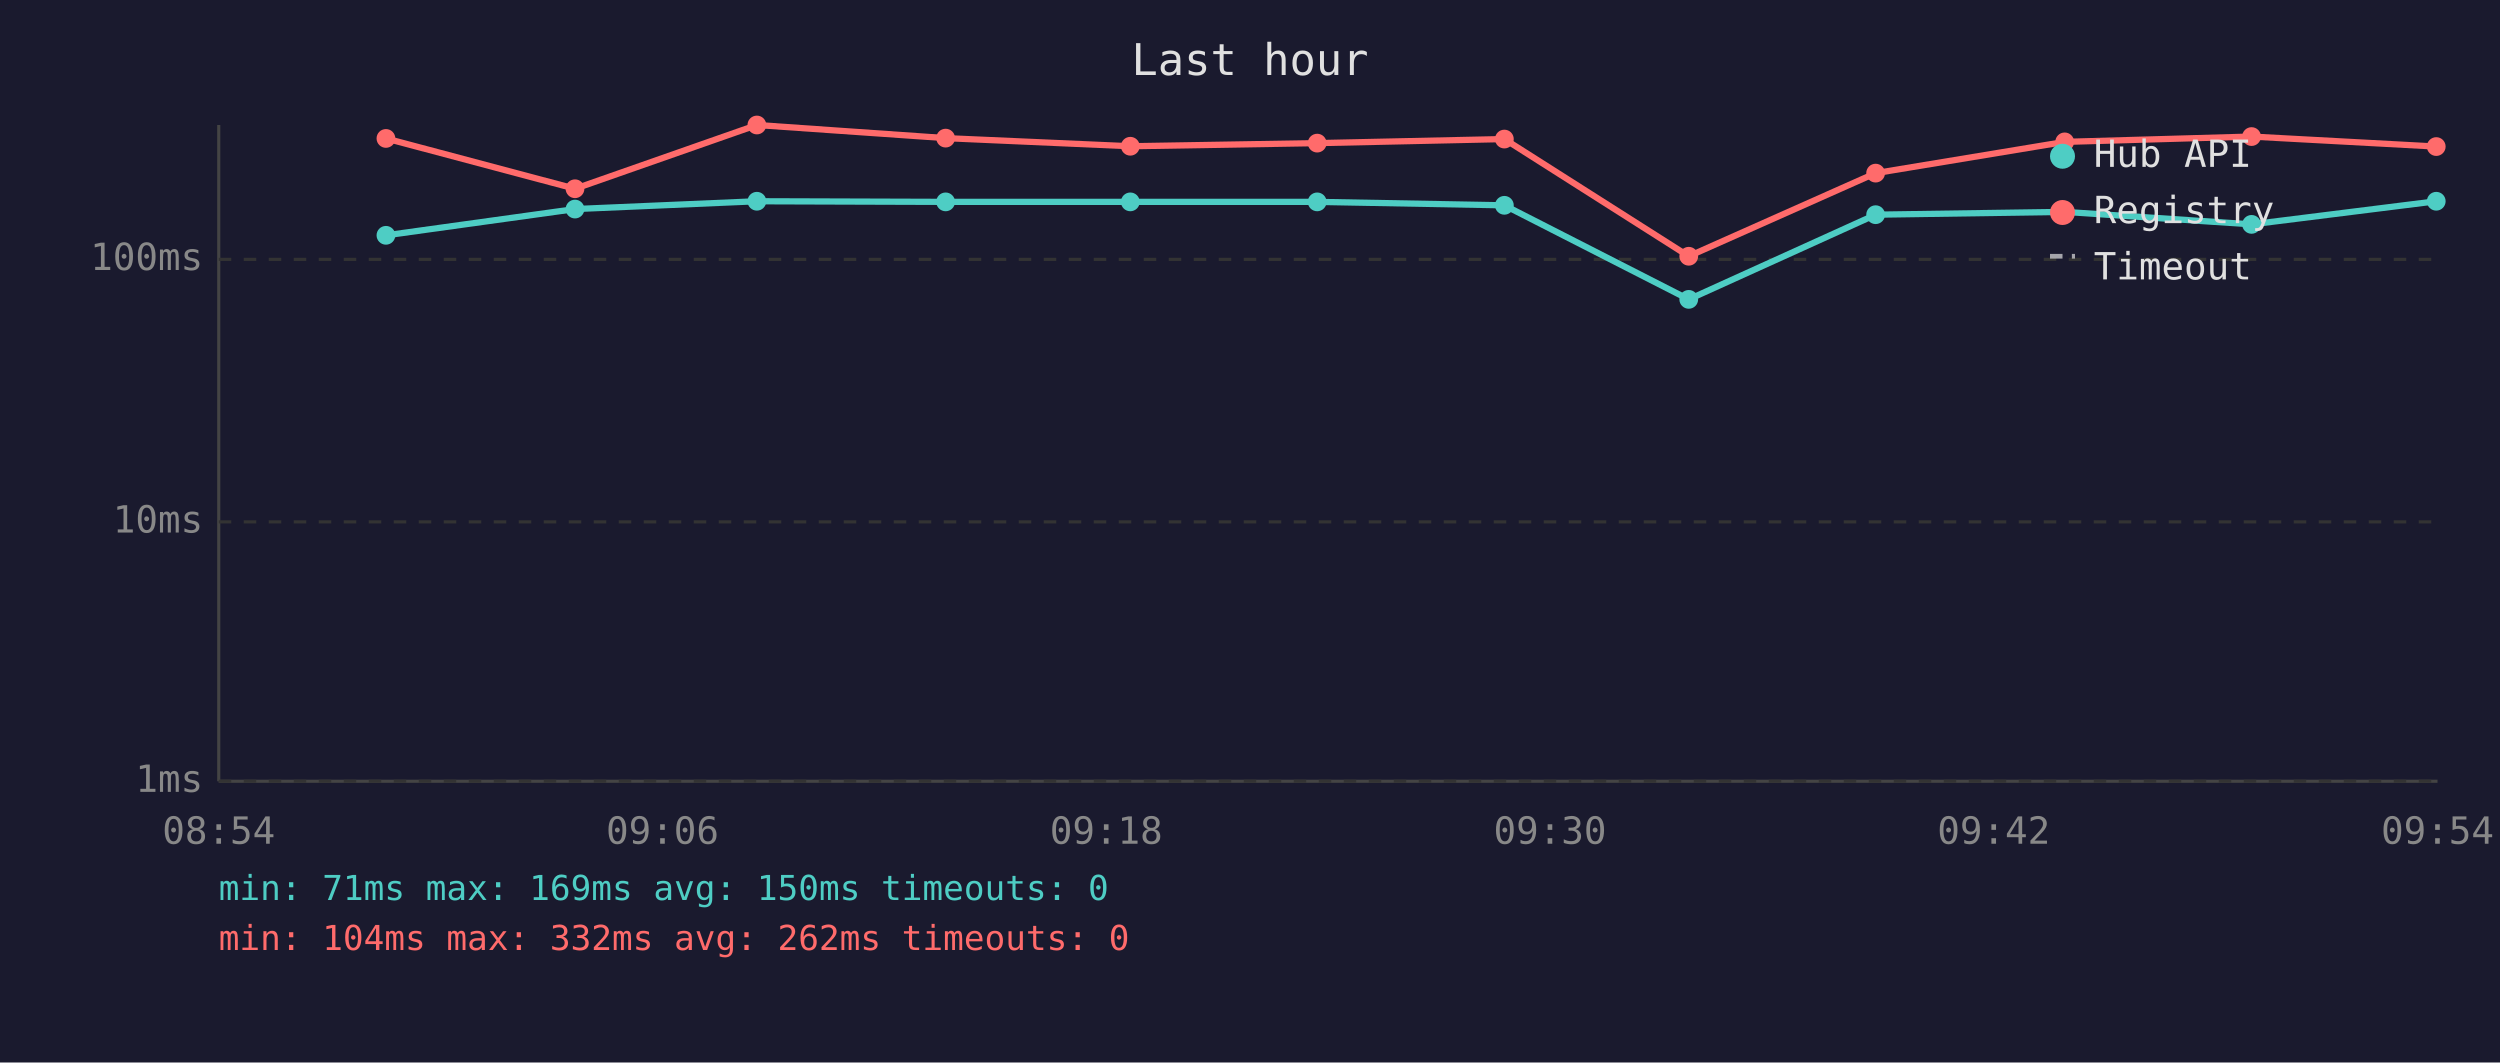
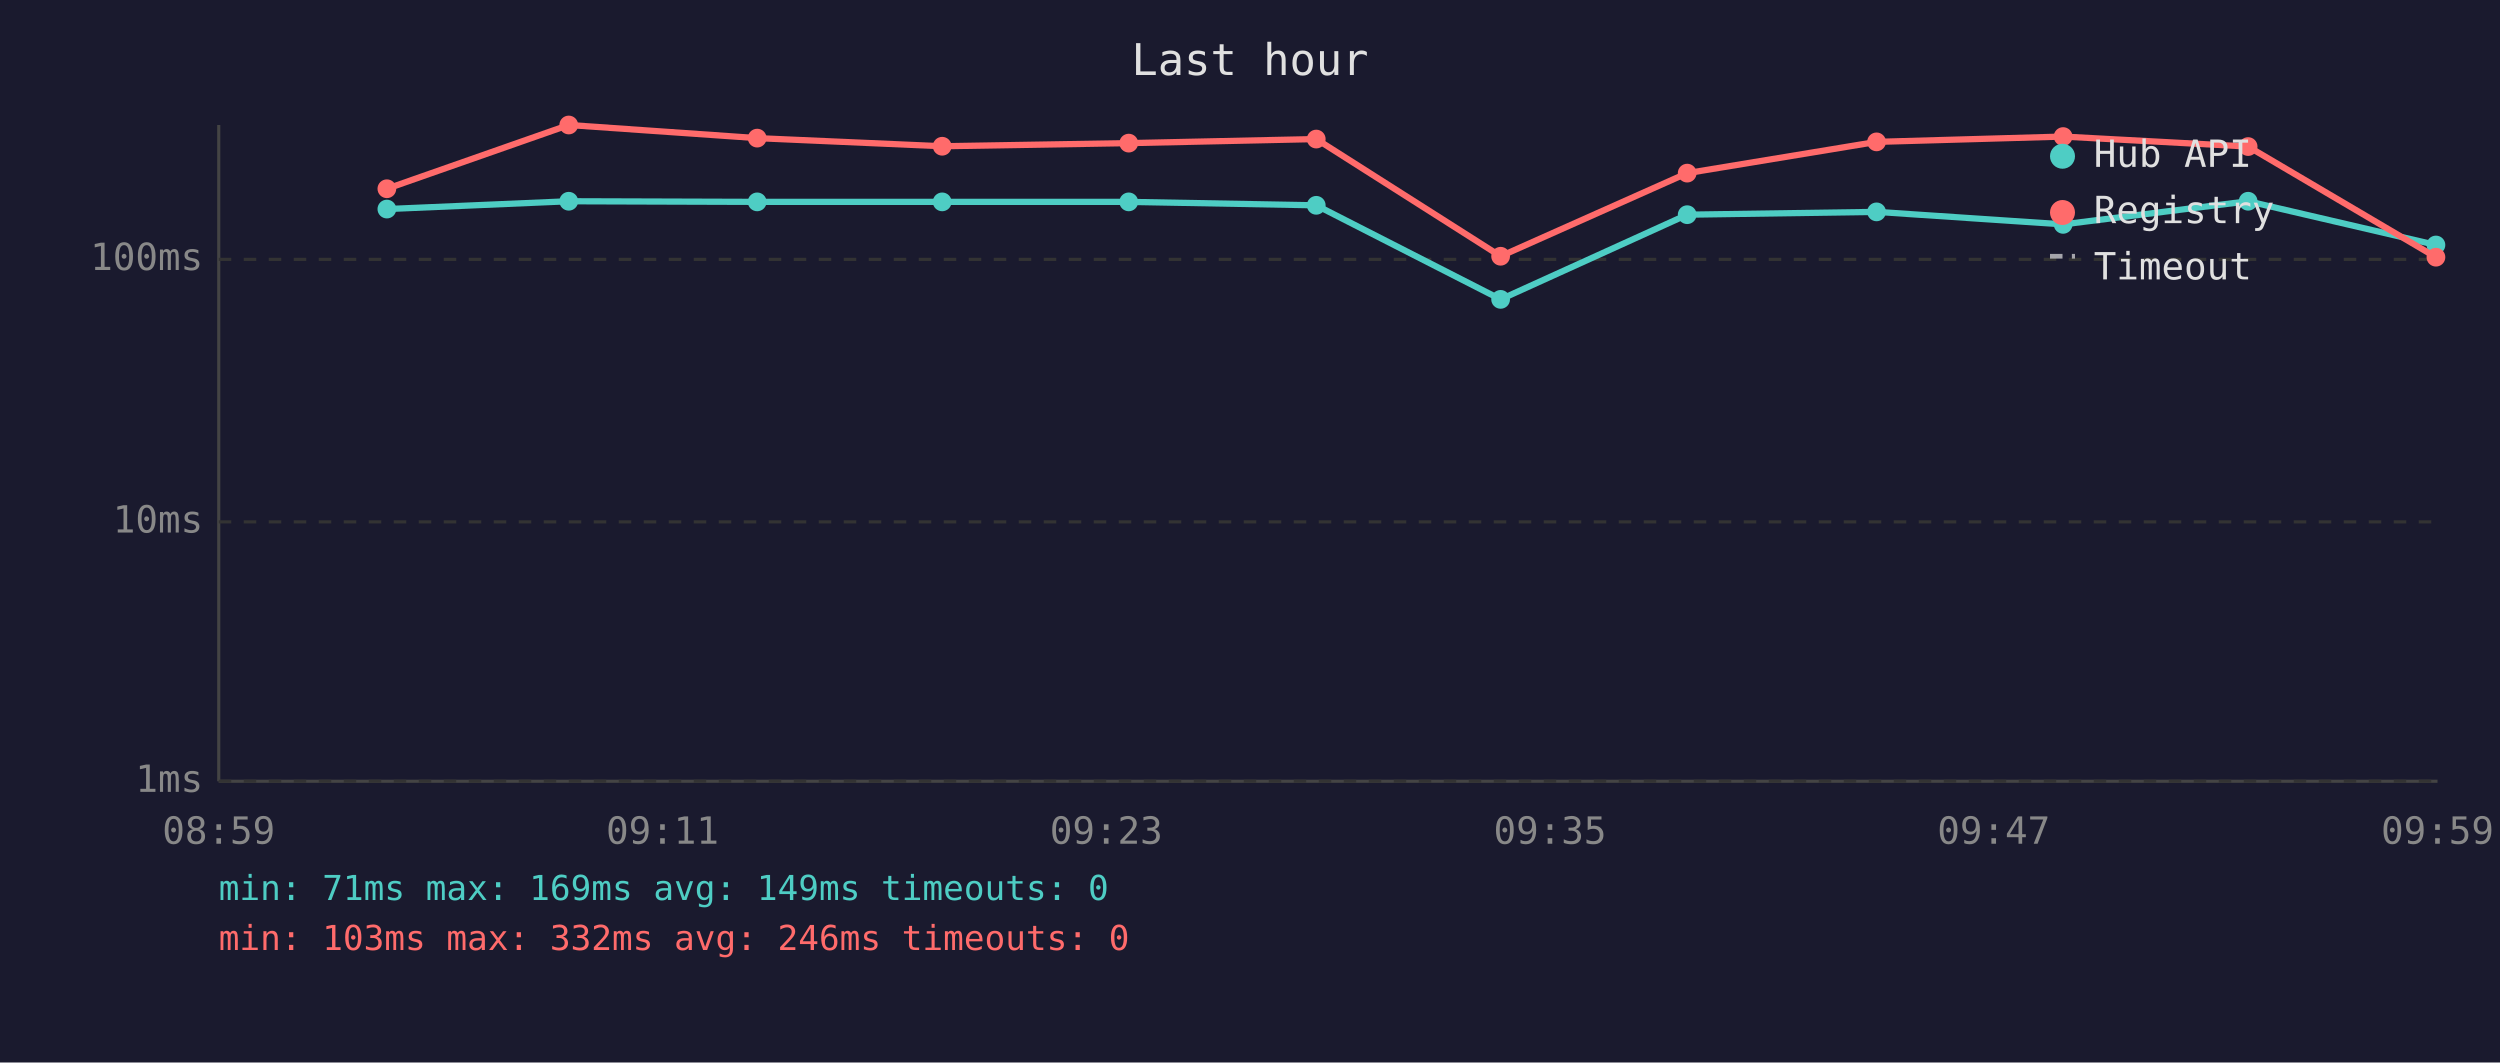
<svg xmlns="http://www.w3.org/2000/svg" viewBox="0 0 800 340" font-family="monospace" font-size="12">
  <rect width="800" height="340" fill="#1a1a2e" />
  <text x="400" y="24" fill="#e0e0e0" font-size="14" text-anchor="middle">Last hour</text>
  <line x1="70" y1="40" x2="70" y2="250" stroke="#444" stroke-width="1" />
  <line x1="70" y1="250" x2="780" y2="250" stroke="#444" stroke-width="1" />
  <line x1="70" y1="250" x2="780" y2="250" stroke="#333" stroke-width="1" stroke-dasharray="4" />
  <text x="65" y="250" fill="#888" text-anchor="end" dominant-baseline="middle">1ms</text>
  <line x1="70" y1="167" x2="780" y2="167" stroke="#333" stroke-width="1" stroke-dasharray="4" />
  <text x="65" y="167" fill="#888" text-anchor="end" dominant-baseline="middle">10ms</text>
  <line x1="70" y1="83" x2="780" y2="83" stroke="#333" stroke-width="1" stroke-dasharray="4" />
  <text x="65" y="83" fill="#888" text-anchor="end" dominant-baseline="middle">100ms</text>
-   <text x="70" y="270" fill="#888" text-anchor="middle">08:54</text>
-   <text x="212" y="270" fill="#888" text-anchor="middle">09:06</text>
-   <text x="354" y="270" fill="#888" text-anchor="middle">09:18</text>
-   <text x="496" y="270" fill="#888" text-anchor="middle">09:30</text>
-   <text x="638" y="270" fill="#888" text-anchor="middle">09:42</text>
-   <text x="780" y="270" fill="#888" text-anchor="middle">09:54</text>
-   <polyline points="123.5,75.3 184.0,66.9 242.2,64.4 302.6,64.6 361.7,64.6 421.5,64.6 481.4,65.7 540.4,95.8 600.2,68.7 660.7,67.8 720.5,71.8 779.6,64.4" fill="none" stroke="#4ecdc4" stroke-width="2" opacity="1" />
-   <circle cx="123.5" cy="75.3" r="3" fill="#4ecdc4" />
-   <circle cx="184.0" cy="66.9" r="3" fill="#4ecdc4" />
-   <circle cx="242.2" cy="64.4" r="3" fill="#4ecdc4" />
-   <circle cx="302.6" cy="64.6" r="3" fill="#4ecdc4" />
-   <circle cx="361.7" cy="64.6" r="3" fill="#4ecdc4" />
-   <circle cx="421.5" cy="64.6" r="3" fill="#4ecdc4" />
-   <circle cx="481.4" cy="65.7" r="3" fill="#4ecdc4" />
-   <circle cx="540.4" cy="95.8" r="3" fill="#4ecdc4" />
-   <circle cx="600.2" cy="68.7" r="3" fill="#4ecdc4" />
-   <circle cx="660.7" cy="67.8" r="3" fill="#4ecdc4" />
-   <circle cx="720.5" cy="71.8" r="3" fill="#4ecdc4" />
-   <circle cx="779.6" cy="64.4" r="3" fill="#4ecdc4" />
-   <polyline points="123.5,44.3 184.0,60.4 242.2,40.0 302.6,44.2 361.7,46.8 421.5,45.8 481.4,44.5 540.4,82.0 600.2,55.4 660.7,45.4 720.5,43.7 779.6,46.9" fill="none" stroke="#ff6b6b" stroke-width="2" opacity="1" />
-   <circle cx="123.5" cy="44.3" r="3" fill="#ff6b6b" />
-   <circle cx="184.0" cy="60.4" r="3" fill="#ff6b6b" />
-   <circle cx="242.2" cy="40.0" r="3" fill="#ff6b6b" />
-   <circle cx="302.6" cy="44.2" r="3" fill="#ff6b6b" />
-   <circle cx="361.7" cy="46.8" r="3" fill="#ff6b6b" />
-   <circle cx="421.5" cy="45.8" r="3" fill="#ff6b6b" />
-   <circle cx="481.4" cy="44.5" r="3" fill="#ff6b6b" />
-   <circle cx="540.4" cy="82.0" r="3" fill="#ff6b6b" />
-   <circle cx="600.2" cy="55.4" r="3" fill="#ff6b6b" />
-   <circle cx="660.7" cy="45.4" r="3" fill="#ff6b6b" />
-   <circle cx="720.5" cy="43.7" r="3" fill="#ff6b6b" />
-   <circle cx="779.6" cy="46.9" r="3" fill="#ff6b6b" />
+   <text x="70" y="270" fill="#888" text-anchor="middle">08:59</text>
+   <text x="212" y="270" fill="#888" text-anchor="middle">09:11</text>
+   <text x="354" y="270" fill="#888" text-anchor="middle">09:23</text>
+   <text x="496" y="270" fill="#888" text-anchor="middle">09:35</text>
+   <text x="638" y="270" fill="#888" text-anchor="middle">09:47</text>
+   <text x="780" y="270" fill="#888" text-anchor="middle">09:59</text>
+   <polyline points="123.8,66.9 182.0,64.4 242.3,64.6 301.5,64.6 361.2,64.6 421.2,65.7 480.2,95.8 539.9,68.7 600.5,67.8 660.2,71.8 719.4,64.4 779.5,78.4" fill="none" stroke="#4ecdc4" stroke-width="2" opacity="1" />
+   <circle cx="123.8" cy="66.9" r="3" fill="#4ecdc4" />
+   <circle cx="182.0" cy="64.4" r="3" fill="#4ecdc4" />
+   <circle cx="242.3" cy="64.6" r="3" fill="#4ecdc4" />
+   <circle cx="301.5" cy="64.6" r="3" fill="#4ecdc4" />
+   <circle cx="361.2" cy="64.6" r="3" fill="#4ecdc4" />
+   <circle cx="421.2" cy="65.7" r="3" fill="#4ecdc4" />
+   <circle cx="480.2" cy="95.8" r="3" fill="#4ecdc4" />
+   <circle cx="539.9" cy="68.7" r="3" fill="#4ecdc4" />
+   <circle cx="600.5" cy="67.8" r="3" fill="#4ecdc4" />
+   <circle cx="660.2" cy="71.8" r="3" fill="#4ecdc4" />
+   <circle cx="719.4" cy="64.4" r="3" fill="#4ecdc4" />
+   <circle cx="779.5" cy="78.4" r="3" fill="#4ecdc4" />
+   <polyline points="123.8,60.4 182.0,40.0 242.3,44.2 301.5,46.8 361.2,45.8 421.2,44.5 480.2,82.0 539.9,55.4 600.5,45.4 660.2,43.7 719.4,46.9 779.5,82.3" fill="none" stroke="#ff6b6b" stroke-width="2" opacity="1" />
+   <circle cx="123.8" cy="60.4" r="3" fill="#ff6b6b" />
+   <circle cx="182.0" cy="40.0" r="3" fill="#ff6b6b" />
+   <circle cx="242.3" cy="44.2" r="3" fill="#ff6b6b" />
+   <circle cx="301.5" cy="46.8" r="3" fill="#ff6b6b" />
+   <circle cx="361.2" cy="45.8" r="3" fill="#ff6b6b" />
+   <circle cx="421.2" cy="44.5" r="3" fill="#ff6b6b" />
+   <circle cx="480.2" cy="82.0" r="3" fill="#ff6b6b" />
+   <circle cx="539.9" cy="55.4" r="3" fill="#ff6b6b" />
+   <circle cx="600.5" cy="45.4" r="3" fill="#ff6b6b" />
+   <circle cx="660.2" cy="43.7" r="3" fill="#ff6b6b" />
+   <circle cx="719.4" cy="46.9" r="3" fill="#ff6b6b" />
+   <circle cx="779.5" cy="82.3" r="3" fill="#ff6b6b" />
  <circle cx="660" cy="50" r="4" fill="#4ecdc4" />
  <text x="670" y="50" fill="#e0e0e0" dominant-baseline="middle">Hub API</text>
  <circle cx="660" cy="68" r="4" fill="#ff6b6b" />
  <text x="670" y="68" fill="#e0e0e0" dominant-baseline="middle">Registry</text>
  <line x1="656" y1="82" x2="664" y2="82" stroke="#e0e0e0" stroke-width="1.5" stroke-dasharray="4,3" opacity="0.7" />
  <text x="670" y="86" fill="#e0e0e0" dominant-baseline="middle">Timeout</text>
-   <text x="70" y="288" fill="#4ecdc4" font-size="11">min: 71ms  max: 169ms  avg: 150ms  timeouts: 0</text>
-   <text x="70" y="304" fill="#ff6b6b" font-size="11">min: 104ms  max: 332ms  avg: 262ms  timeouts: 0</text>
+   <text x="70" y="288" fill="#4ecdc4" font-size="11">min: 71ms  max: 169ms  avg: 149ms  timeouts: 0</text>
+   <text x="70" y="304" fill="#ff6b6b" font-size="11">min: 103ms  max: 332ms  avg: 246ms  timeouts: 0</text>
</svg>
